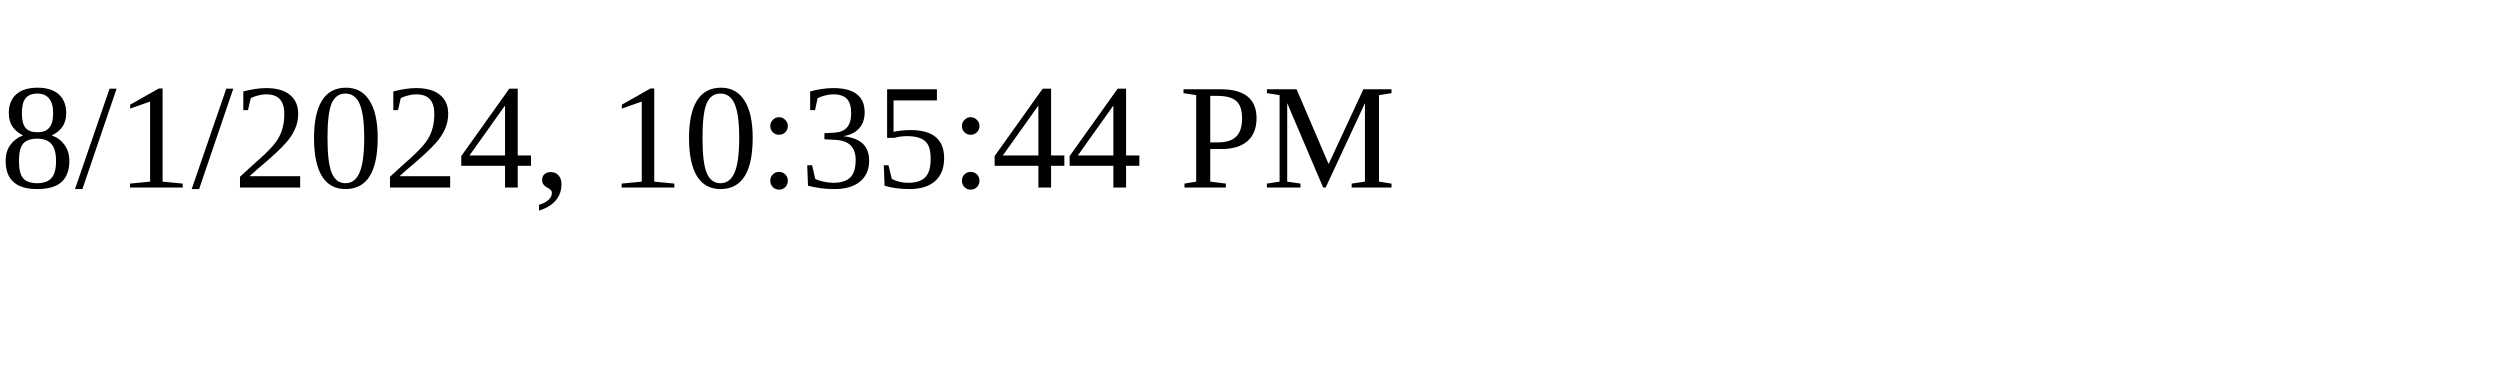
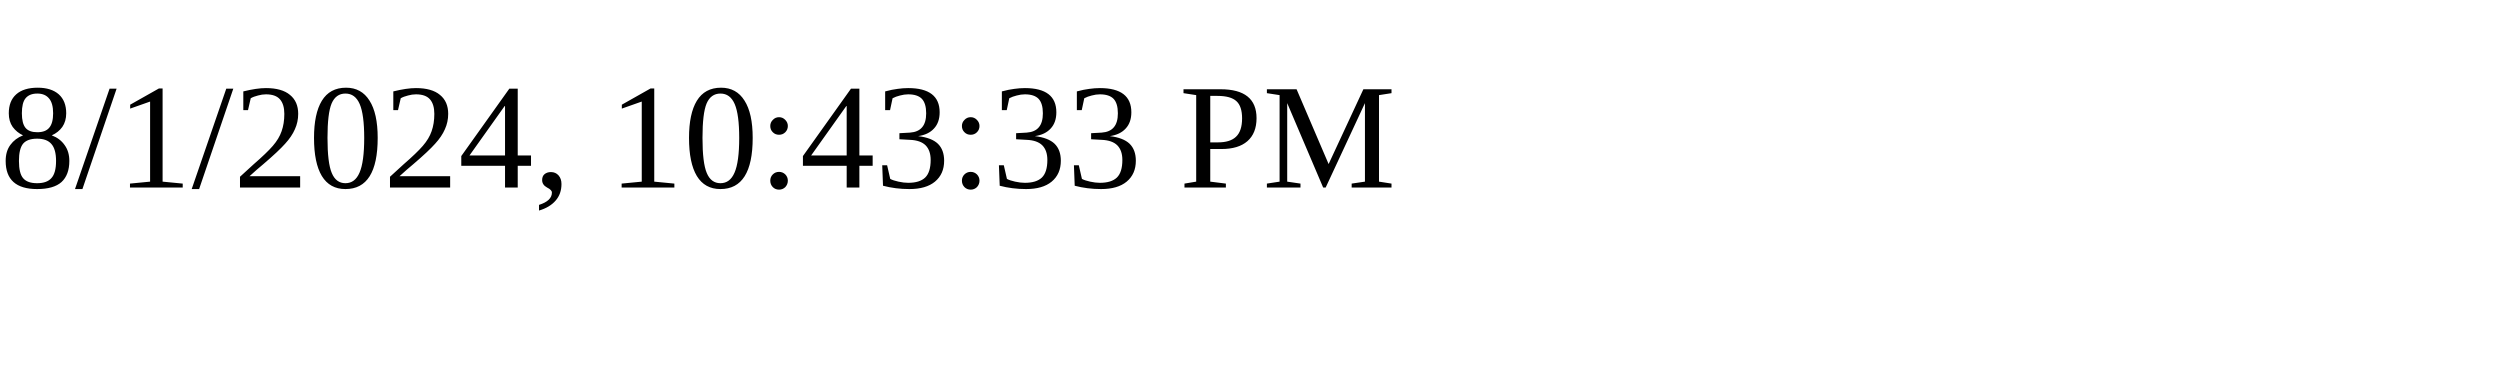
<svg xmlns="http://www.w3.org/2000/svg" height="30" width="200">
-   <text x="0" y="15">8/1/2024, 10:35:44 PM</text>
+   <text x="0" y="15">8/1/2024, 10:43:33 PM</text>
</svg>
